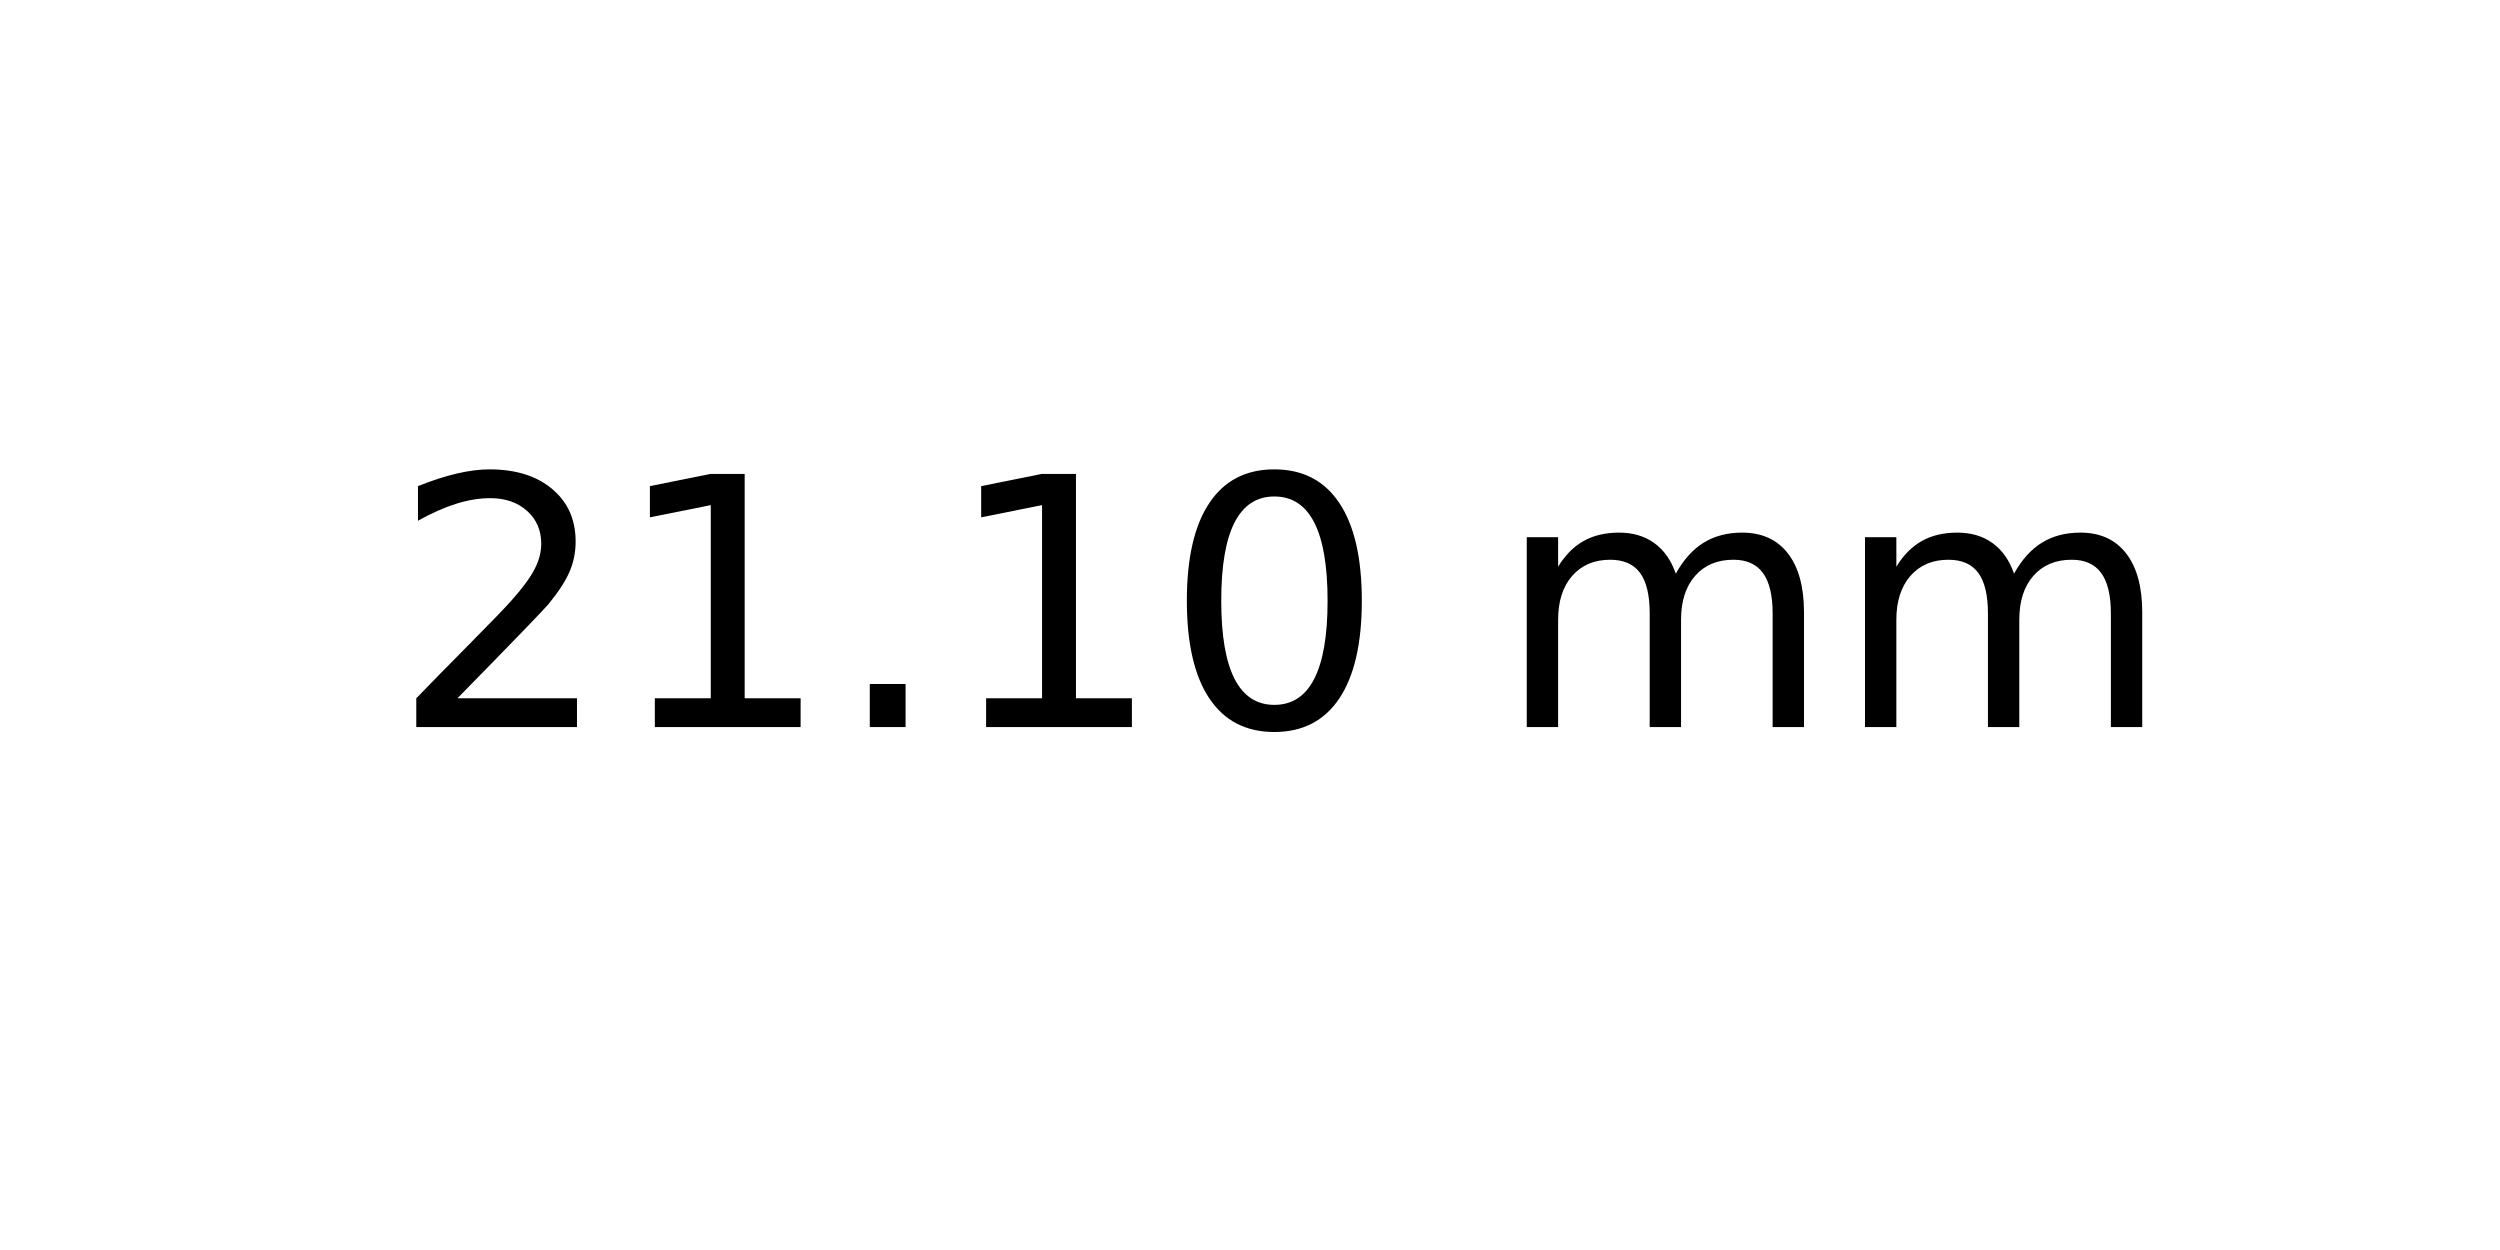
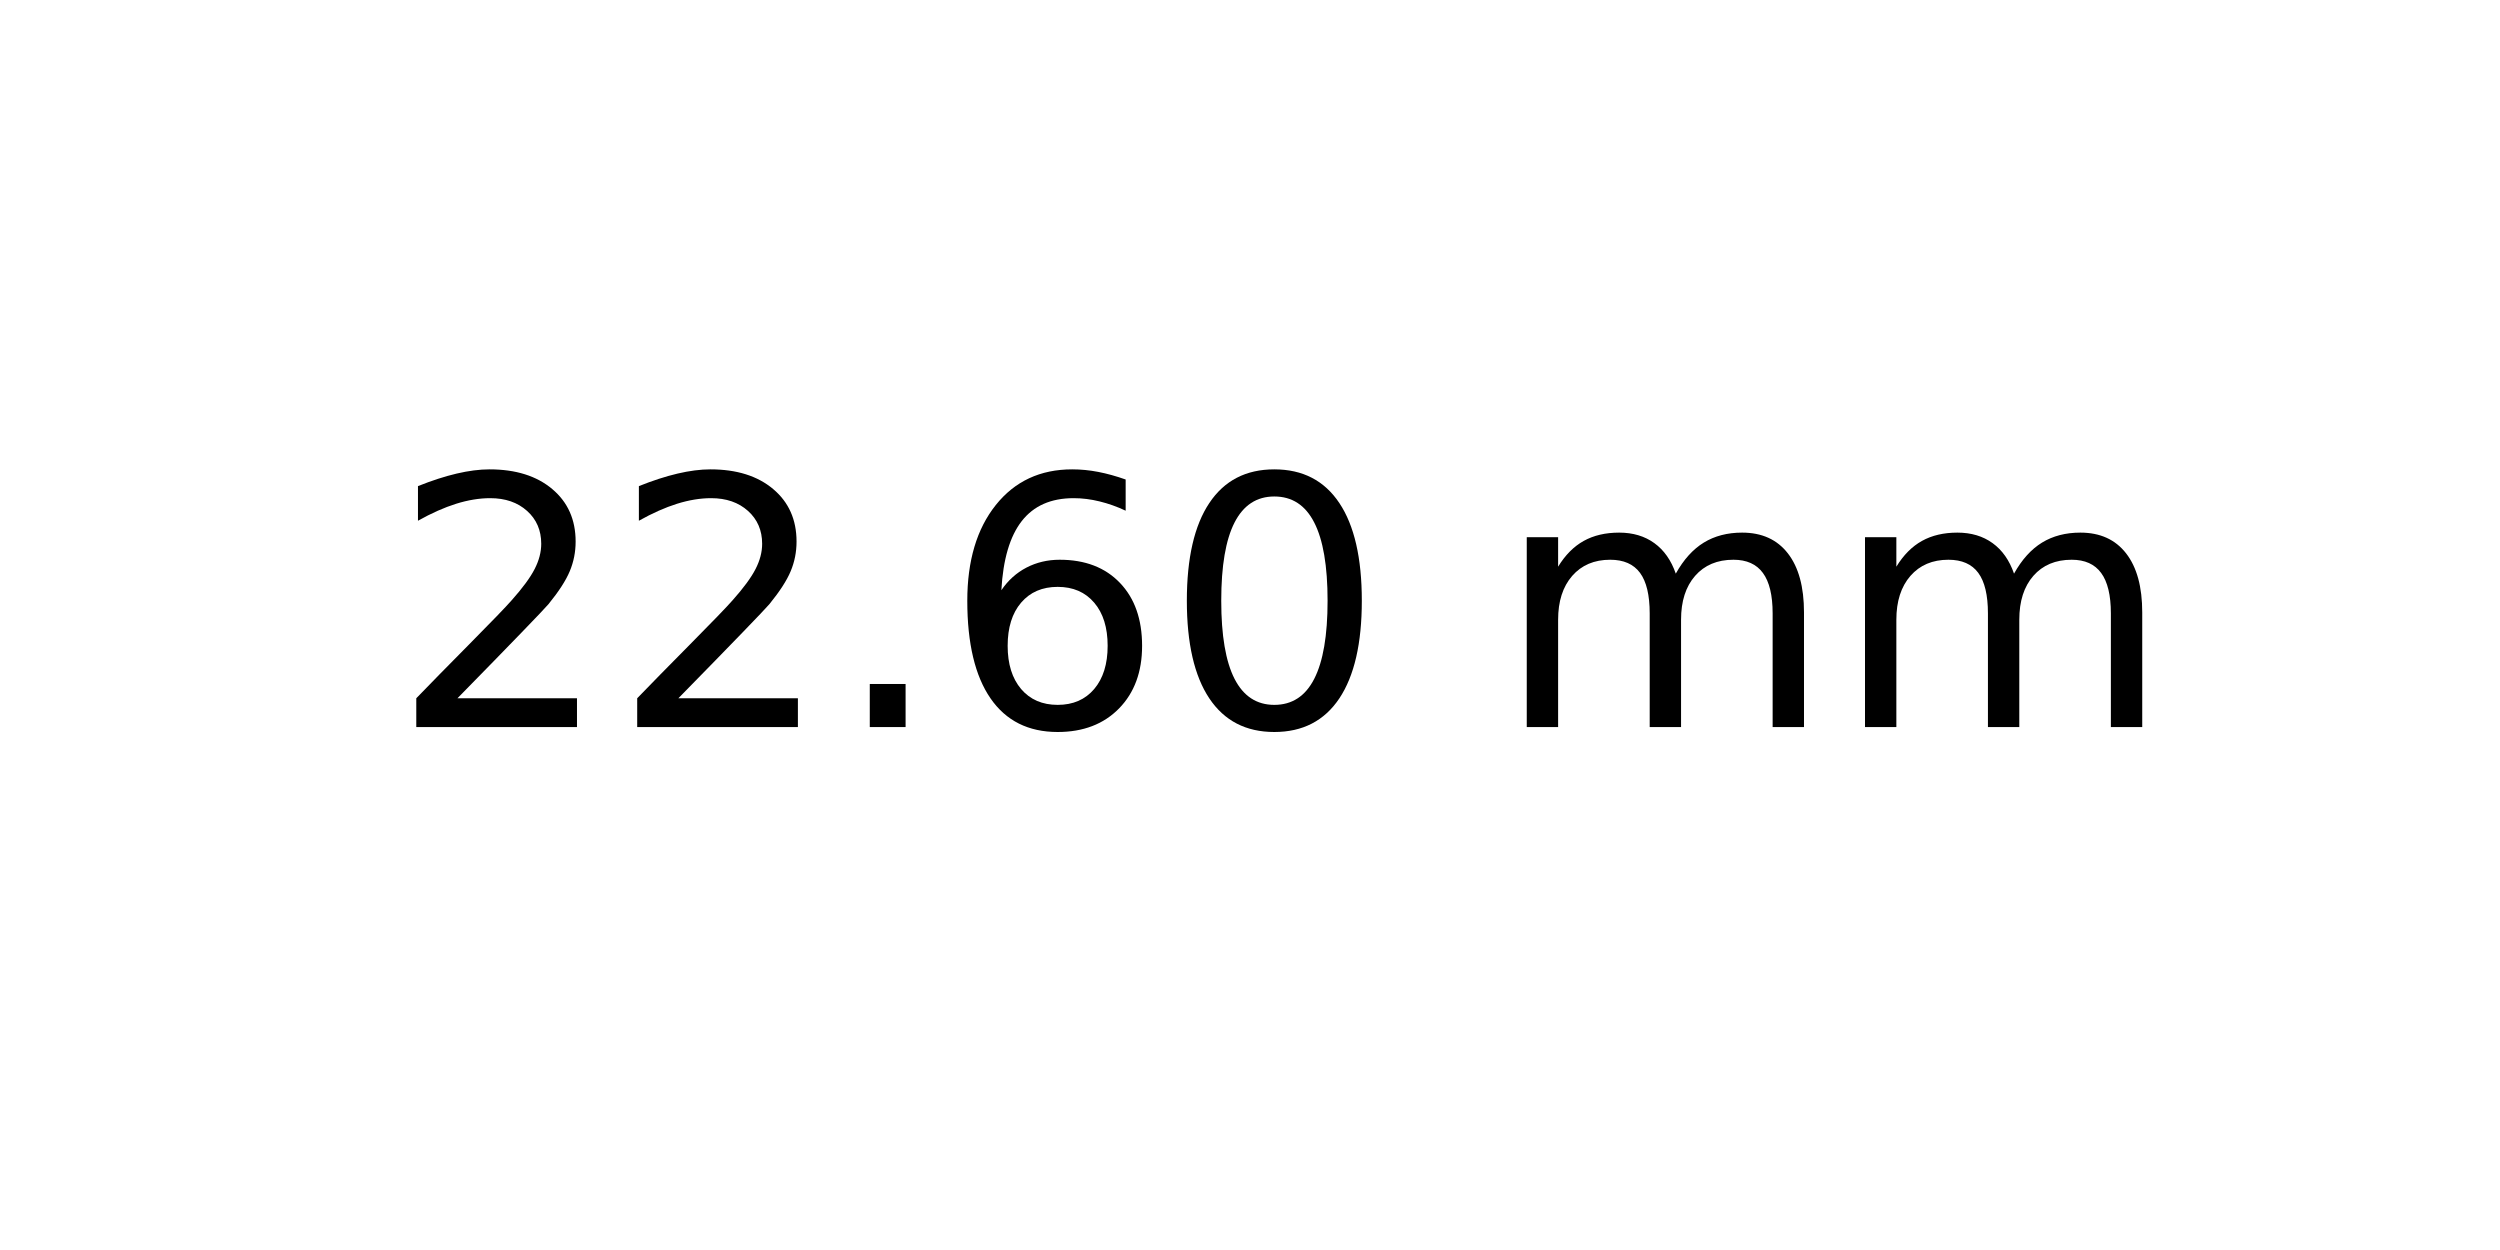
<svg xmlns="http://www.w3.org/2000/svg" xmlns:xlink="http://www.w3.org/1999/xlink" width="72pt" height="36pt" viewBox="0 0 72 36" version="1.1">
  <defs>
    <style type="text/css">*{stroke-linejoin: round; stroke-linecap: butt}</style>
  </defs>
  <g id="figure_1">
    <g id="axes_1">
      <g id="text_1">
        <g transform="translate(11.25625 20.93937) scale(0.1 -0.1)">
          <defs>
            <path id="DejaVuSans-32" d="M 1228 531  L 3431 531  L 3431 0  L 469 0  L 469 531  Q 828 903 1448 1529  Q 2069 2156 2228 2338  Q 2531 2678 2651 2914  Q 2772 3150 2772 3378  Q 2772 3750 2511 3984  Q 2250 4219 1831 4219  Q 1534 4219 1204 4116  Q 875 4013 500 3803  L 500 4441  Q 881 4594 1212 4672  Q 1544 4750 1819 4750  Q 2544 4750 2975 4387  Q 3406 4025 3406 3419  Q 3406 3131 3298 2873  Q 3191 2616 2906 2266  Q 2828 2175 2409 1742  Q 1991 1309 1228 531  z " transform="scale(0.015625)" />
-             <path id="DejaVuSans-31" d="M 794 531  L 1825 531  L 1825 4091  L 703 3866  L 703 4441  L 1819 4666  L 2450 4666  L 2450 531  L 3481 531  L 3481 0  L 794 0  L 794 531  z " transform="scale(0.015625)" />
            <path id="DejaVuSans-2e" d="M 684 794  L 1344 794  L 1344 0  L 684 0  L 684 794  z " transform="scale(0.015625)" />
+             <path id="DejaVuSans-36" d="M 2113 2584  Q 1688 2584 1439 2293  Q 1191 2003 1191 1497  Q 1191 994 1439 701  Q 1688 409 2113 409  Q 2538 409 2786 701  Q 3034 994 3034 1497  Q 3034 2003 2786 2293  Q 2538 2584 2113 2584  z M 3366 4563  L 3366 3988  Q 3128 4100 2886 4159  Q 2644 4219 2406 4219  Q 1781 4219 1451 3797  Q 1122 3375 1075 2522  Q 1259 2794 1537 2939  Q 1816 3084 2150 3084  Q 2853 3084 3261 2657  Q 3669 2231 3669 1497  Q 3669 778 3244 343  Q 2819 -91 2113 -91  Q 1303 -91 875 529  Q 447 1150 447 2328  Q 447 3434 972 4092  Q 1497 4750 2381 4750  Q 2619 4750 2861 4703  Q 3103 4656 3366 4563  z " transform="scale(0.015625)" />
            <path id="DejaVuSans-30" d="M 2034 4250  Q 1547 4250 1301 3770  Q 1056 3291 1056 2328  Q 1056 1369 1301 889  Q 1547 409 2034 409  Q 2525 409 2770 889  Q 3016 1369 3016 2328  Q 3016 3291 2770 3770  Q 2525 4250 2034 4250  z M 2034 4750  Q 2819 4750 3233 4129  Q 3647 3509 3647 2328  Q 3647 1150 3233 529  Q 2819 -91 2034 -91  Q 1250 -91 836 529  Q 422 1150 422 2328  Q 422 3509 836 4129  Q 1250 4750 2034 4750  z " transform="scale(0.015625)" />
            <path id="DejaVuSans-20" transform="scale(0.015625)" />
            <path id="DejaVuSans-6d" d="M 3328 2828  Q 3544 3216 3844 3400  Q 4144 3584 4550 3584  Q 5097 3584 5394 3201  Q 5691 2819 5691 2113  L 5691 0  L 5113 0  L 5113 2094  Q 5113 2597 4934 2840  Q 4756 3084 4391 3084  Q 3944 3084 3684 2787  Q 3425 2491 3425 1978  L 3425 0  L 2847 0  L 2847 2094  Q 2847 2600 2669 2842  Q 2491 3084 2119 3084  Q 1678 3084 1418 2786  Q 1159 2488 1159 1978  L 1159 0  L 581 0  L 581 3500  L 1159 3500  L 1159 2956  Q 1356 3278 1631 3431  Q 1906 3584 2284 3584  Q 2666 3584 2933 3390  Q 3200 3197 3328 2828  z " transform="scale(0.015625)" />
          </defs>
          <use xlink:href="#DejaVuSans-32" />
-           <use xlink:href="#DejaVuSans-31" x="63.623" />
+           <use xlink:href="#DejaVuSans-32" x="63.623" />
          <use xlink:href="#DejaVuSans-2e" x="127.246" />
-           <use xlink:href="#DejaVuSans-31" x="159.033" />
+           <use xlink:href="#DejaVuSans-36" x="159.033" />
          <use xlink:href="#DejaVuSans-30" x="222.656" />
          <use xlink:href="#DejaVuSans-20" x="286.279" />
          <use xlink:href="#DejaVuSans-6d" x="318.066" />
          <use xlink:href="#DejaVuSans-6d" x="415.479" />
        </g>
      </g>
    </g>
  </g>
</svg>
